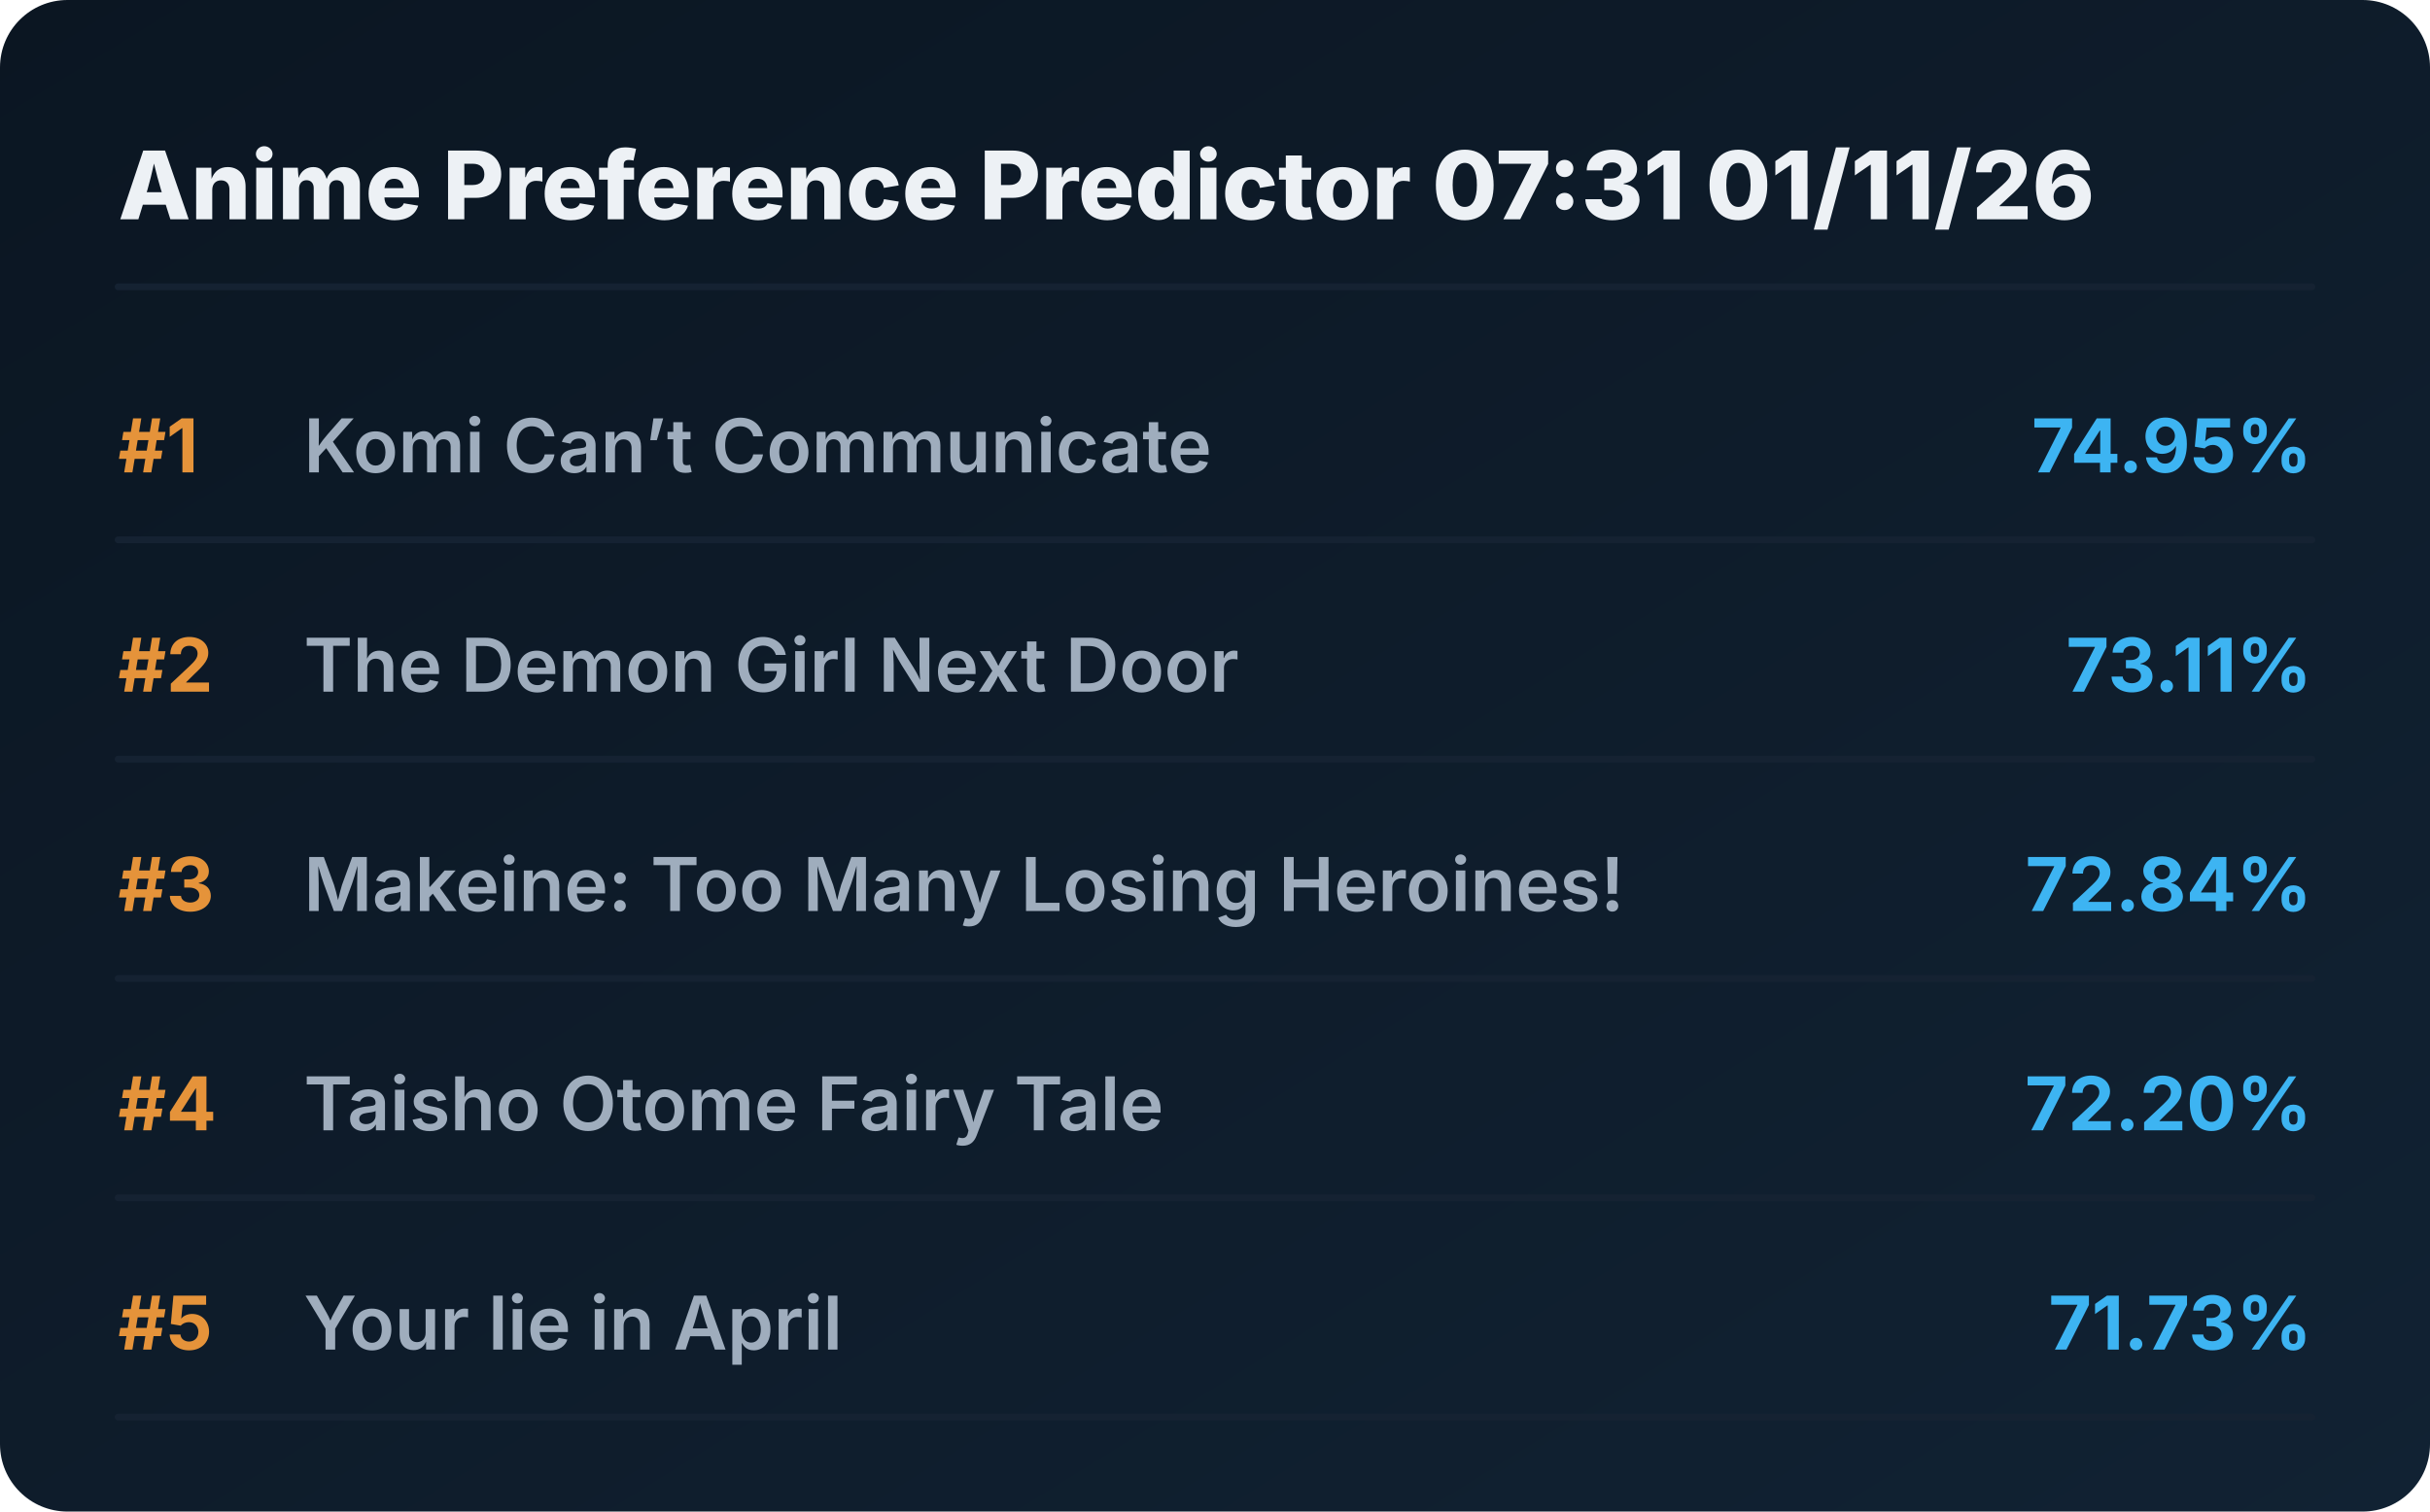
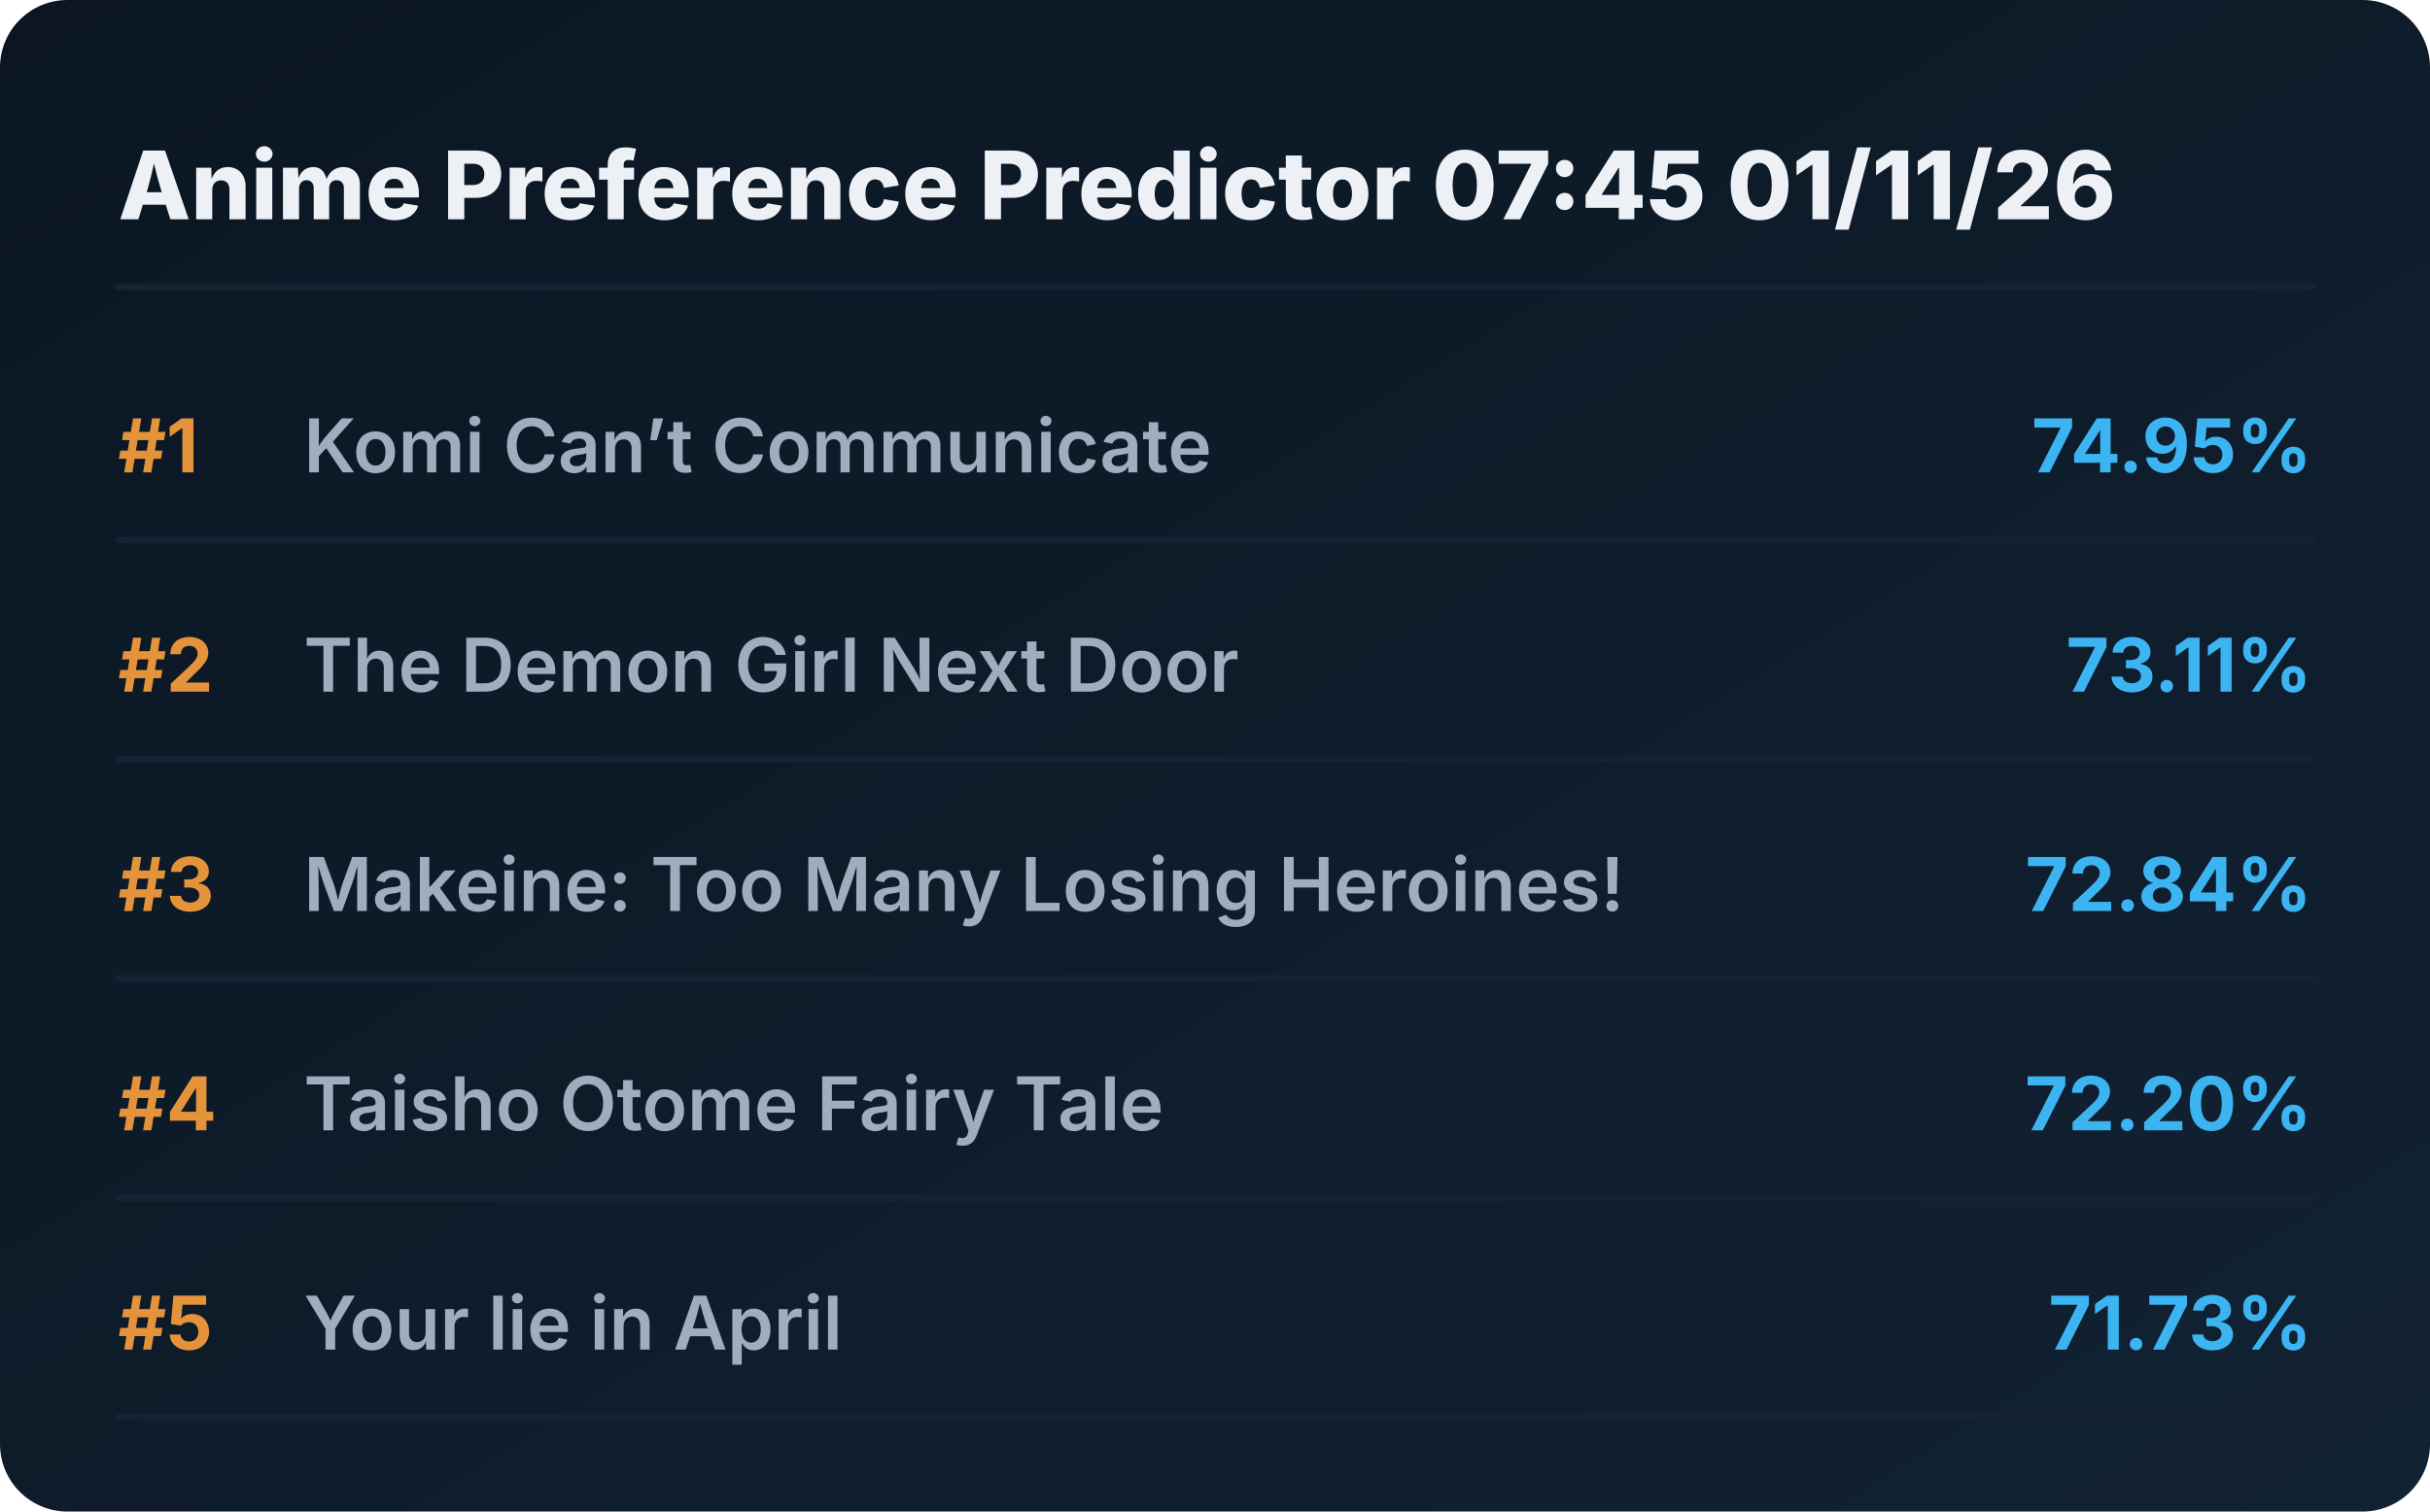
<svg xmlns="http://www.w3.org/2000/svg" viewBox="0 0 720 448" preserveAspectRatio="xMidYMid meet" style="width: 100%; height: auto; max-width: 720px;">
  <defs>
    <linearGradient id="boxGrad" x1="0%" y1="0%" x2="100%" y2="100%">
      <stop offset="0%" stop-color="#0b1622" />
      <stop offset="100%" stop-color="#112233" />
    </linearGradient>
    <clipPath id="titleClip">
      <rect x="90" y="0" width="510" height="100%" />
    </clipPath>
  </defs>
  <style>
    .bg { fill: url(#boxGrad); rx: 20px; }
    .header { font-family: 'Overpass', 'Inter', system-ui, sans-serif; font-weight: 800; font-size: 28px; fill: #edf1f5; }
    .rank { font-family: 'Overpass', 'Inter', system-ui, sans-serif; font-weight: 700; font-size: 22px; fill: #e5933a; }
    .title { font-family: 'Overpass', 'Inter', system-ui, sans-serif; font-weight: 600; font-size: 22px; fill: #9fadbd; }
    .score { font-family: 'Overpass', 'Inter', system-ui, sans-serif; font-weight: 700; font-size: 22px; fill: #3db4f2; }
    .line { stroke: #152232; stroke-width: 2; stroke-linecap: round; }
  </style>
  <rect class="bg" width="720" height="448" />
-   <text x="35" y="65" class="header">Anime Preference Predictor 07:31 01/11/26</text>
+   <text x="35" y="65" class="header">Anime Preference Predictor 07:45 01/11/26</text>
  <line x1="35" y1="85" x2="685" y2="85" class="line" />
  <g transform="translate(0, 0)">
    <text x="35" y="140" class="rank">#1</text>
    <text x="90" y="140" class="title">Komi Can’t Communicate</text>
    <text x="685" y="140" class="score" text-anchor="end">74.95%</text>
    <line x1="35" y1="160" x2="685" y2="160" class="line" />
  </g>
  <g transform="translate(0, 65)">
    <text x="35" y="140" class="rank">#2</text>
    <text x="90" y="140" class="title">The Demon Girl Next Door</text>
    <text x="685" y="140" class="score" text-anchor="end">73.11%</text>
    <line x1="35" y1="160" x2="685" y2="160" class="line" />
  </g>
  <g transform="translate(0, 130)">
    <text x="35" y="140" class="rank">#3</text>
    <text x="90" y="140" class="title">Makeine: Too Many Losing Heroines!</text>
    <text x="685" y="140" class="score" text-anchor="end">72.84%</text>
    <line x1="35" y1="160" x2="685" y2="160" class="line" />
  </g>
  <g transform="translate(0, 195)">
    <text x="35" y="140" class="rank">#4</text>
    <text x="90" y="140" class="title">Taisho Otome Fairy Tale</text>
    <text x="685" y="140" class="score" text-anchor="end">72.20%</text>
    <line x1="35" y1="160" x2="685" y2="160" class="line" />
  </g>
  <g transform="translate(0, 260)">
    <text x="35" y="140" class="rank">#5</text>
    <text x="90" y="140" class="title">Your lie in April</text>
    <text x="685" y="140" class="score" text-anchor="end">71.73%</text>
    <line x1="35" y1="160" x2="685" y2="160" class="line" />
  </g>
</svg>
